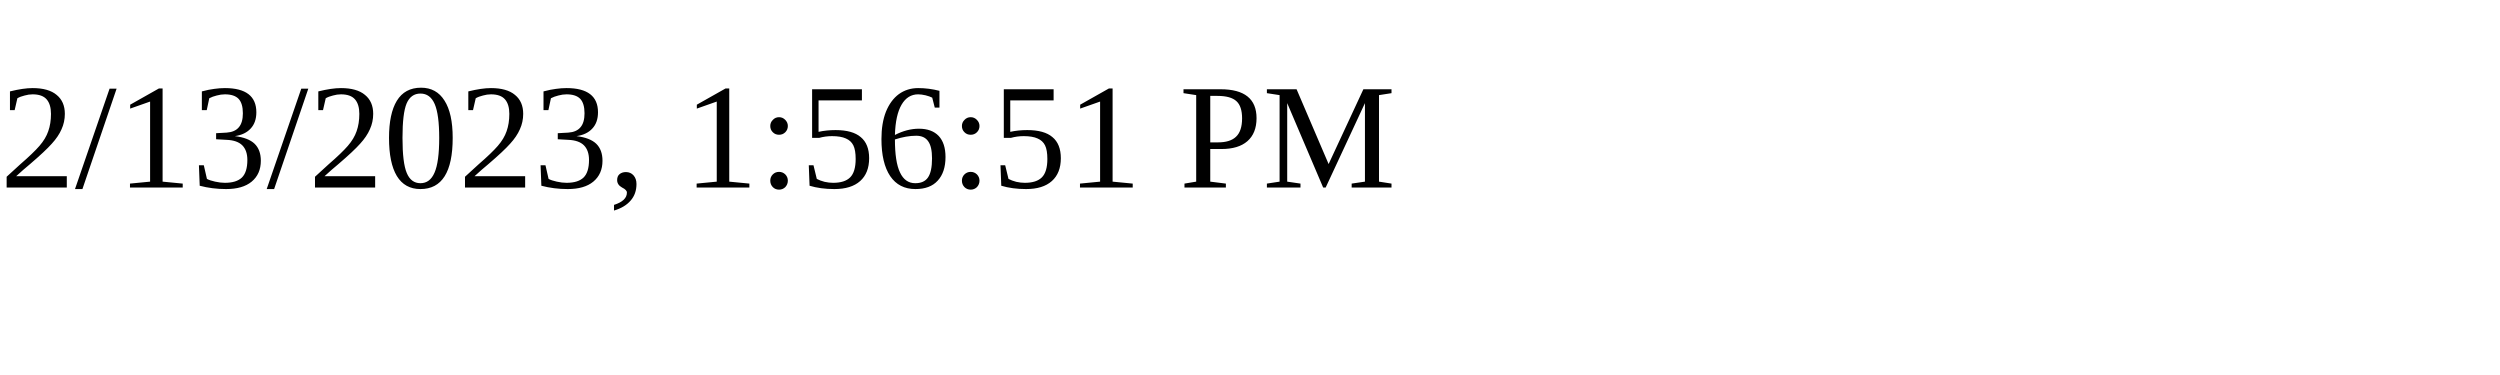
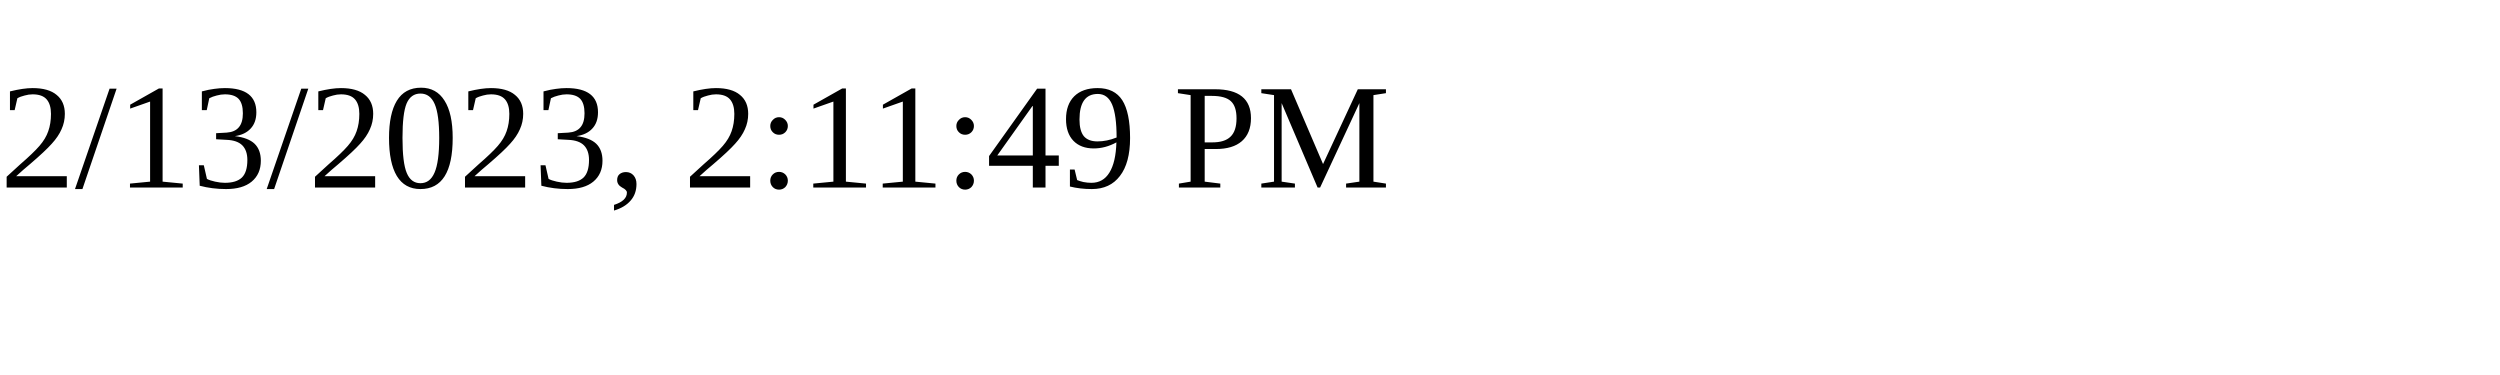
<svg xmlns="http://www.w3.org/2000/svg" height="30" width="200">
-   <text x="0" y="15">2/13/2023, 1:56:51 PM</text>
+   <text x="0" y="15">2/13/2023, 2:11:49 PM</text>
</svg>
